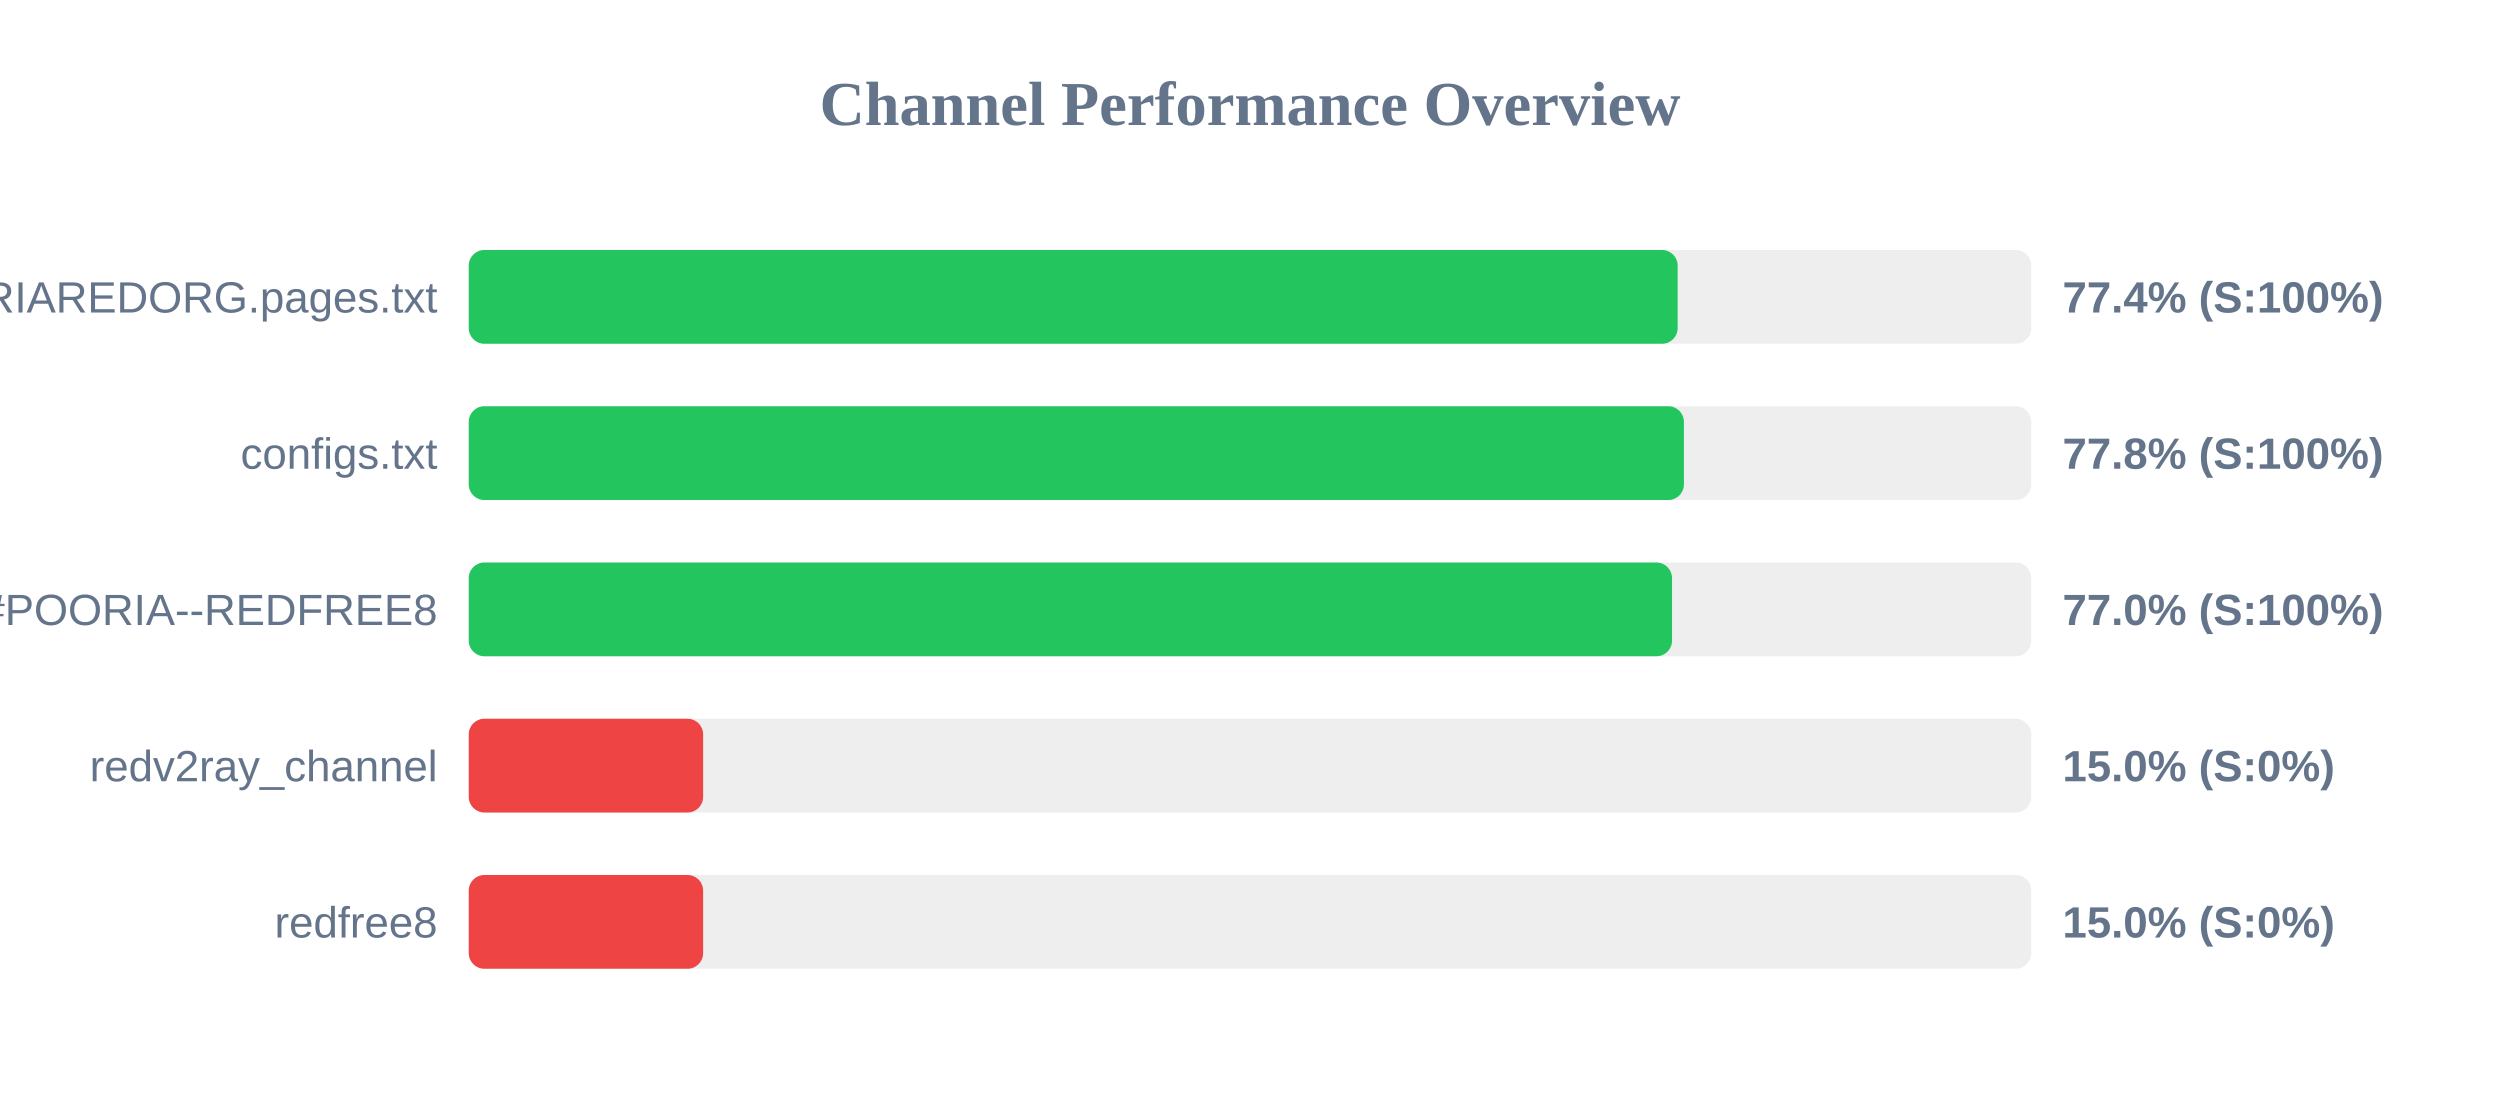
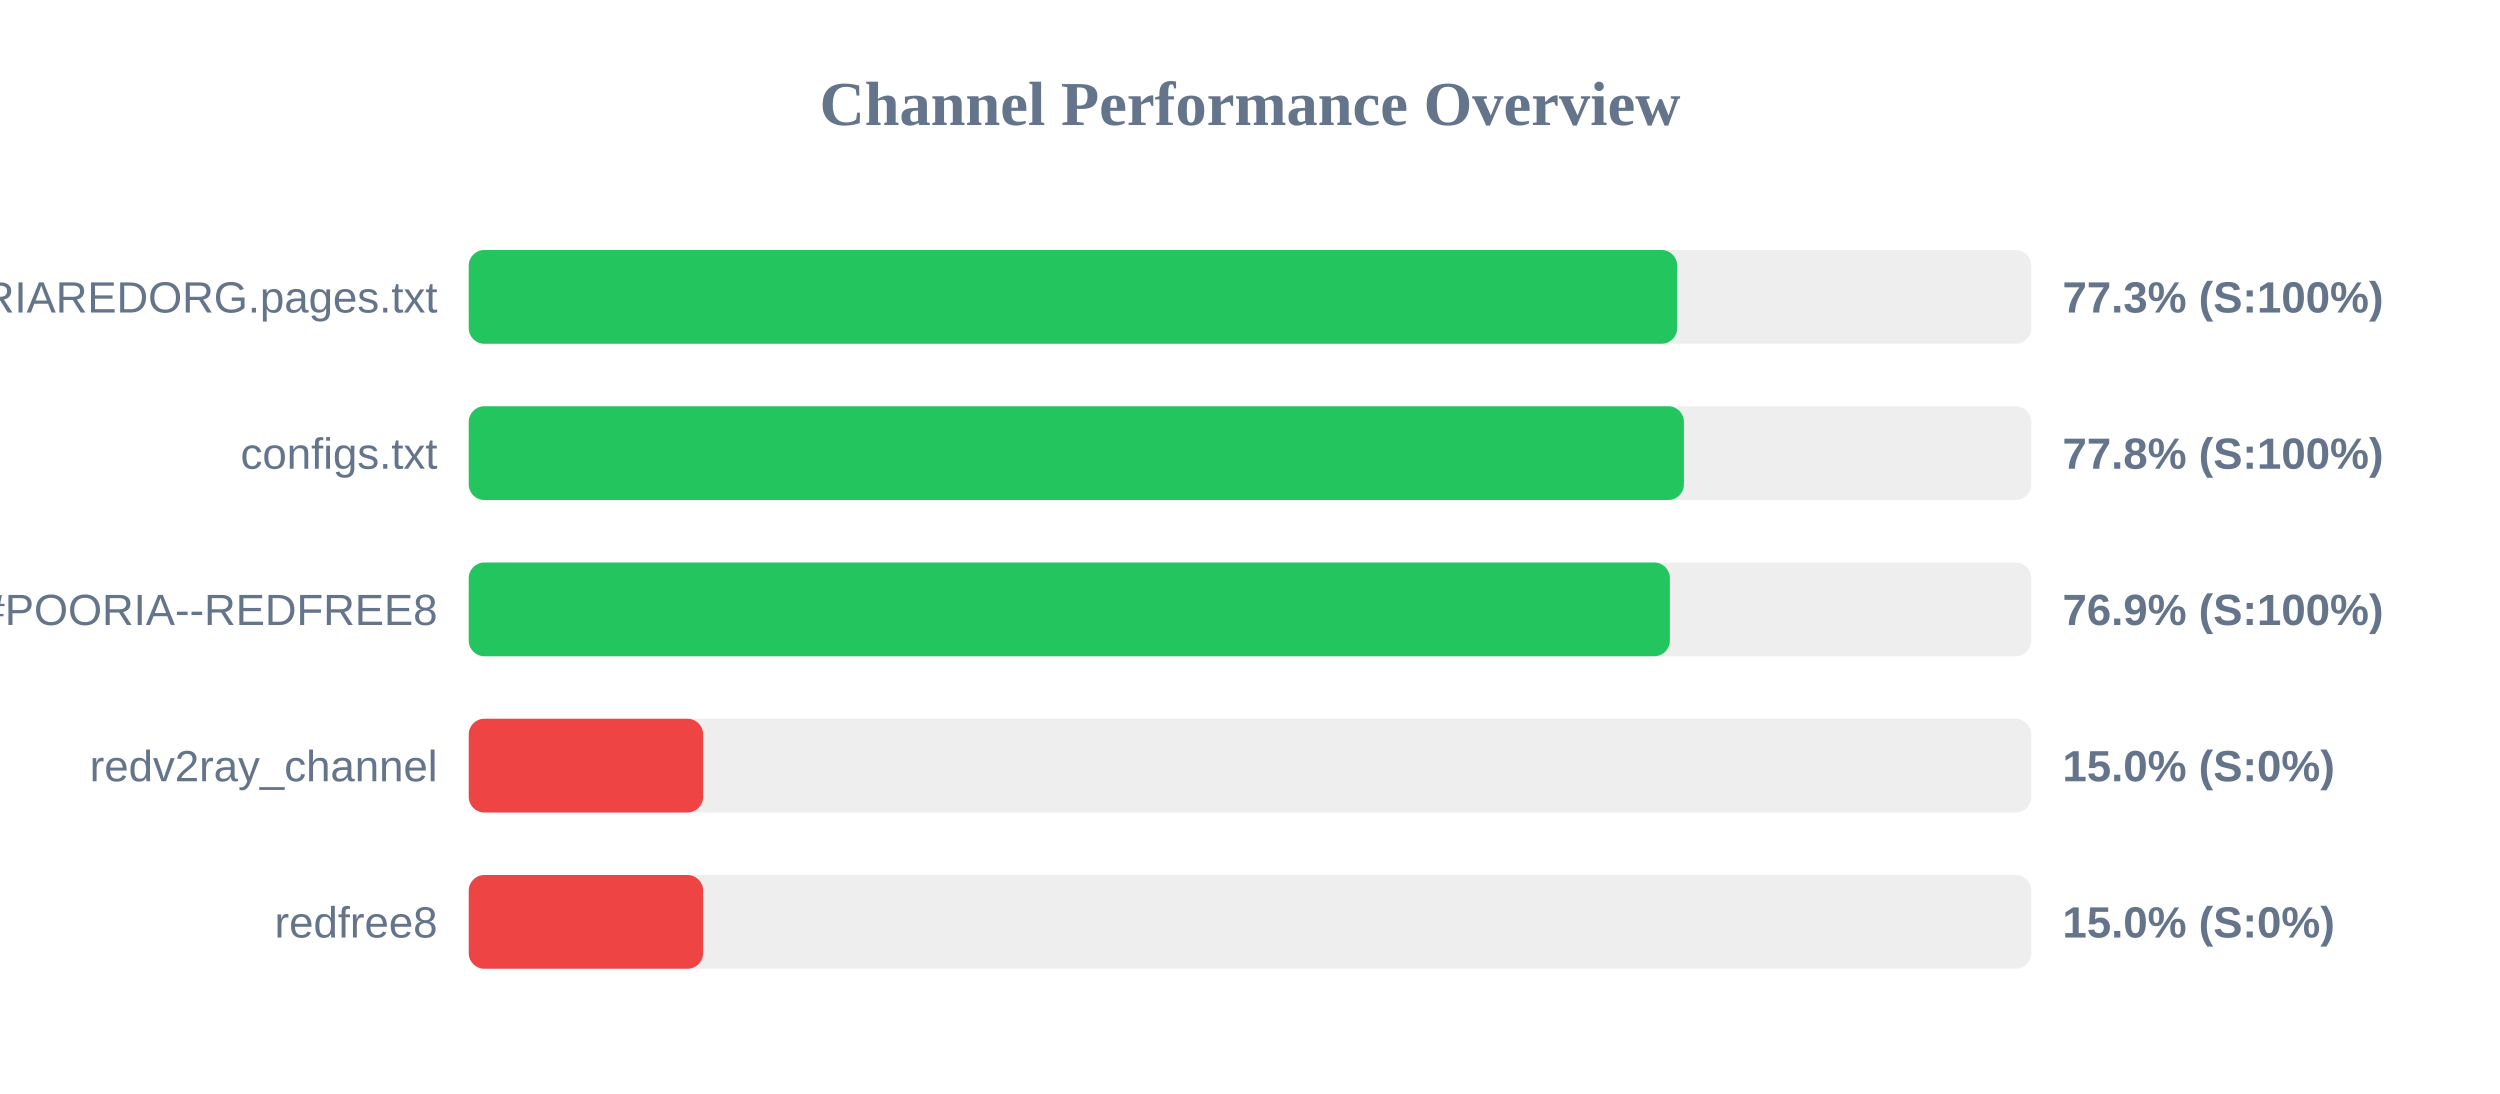
<svg xmlns="http://www.w3.org/2000/svg" width="800" height="350" version="1.1">
  <style>
        .row { font: 14px Arial; fill: #64748b; }
        .score { font: bold 14px Arial; fill: #64748b; }
    </style>
  <text x="400" y="40" text-anchor="middle" font-size="20px" font-weight="bold" fill="#64748b">Channel Performance Overview</text>
  <rect x="150" y="80" width="500" height="30" fill="#eee" rx="5" />
-   <rect x="150" y="80" width="386.85" height="30" fill="#22c55e" rx="5" />
+   <rect x="150" y="80" width="386.7" height="30" fill="#22c55e" rx="5" />
  <text x="140" y="100" text-anchor="end" class="row">POORIAREDORG.pages.txt</text>
-   <text x="660" y="100" text-anchor="start" class="score">77.4% (S:100%)</text>
+   <text x="660" y="100" text-anchor="start" class="score">77.3% (S:100%)</text>
  <rect x="150" y="130" width="500" height="30" fill="#eee" rx="5" />
  <rect x="150" y="130" width="388.85" height="30" fill="#22c55e" rx="5" />
  <text x="140" y="150" text-anchor="end" class="row">configs.txt</text>
  <text x="660" y="150" text-anchor="start" class="score">77.8% (S:100%)</text>
  <rect x="150" y="180" width="500" height="30" fill="#eee" rx="5" />
-   <rect x="150" y="180" width="385.05" height="30" fill="#22c55e" rx="5" />
+   <rect x="150" y="180" width="384.35" height="30" fill="#22c55e" rx="5" />
  <text x="140" y="200" text-anchor="end" class="row">POORIA--REDFREE8.txt#POORIA--REDFREE8</text>
-   <text x="660" y="200" text-anchor="start" class="score">77.0% (S:100%)</text>
+   <text x="660" y="200" text-anchor="start" class="score">76.9% (S:100%)</text>
  <rect x="150" y="230" width="500" height="30" fill="#eee" rx="5" />
  <rect x="150" y="230" width="75.0" height="30" fill="#ef4444" rx="5" />
  <text x="140" y="250" text-anchor="end" class="row">redv2ray_channel</text>
  <text x="660" y="250" text-anchor="start" class="score">15.0% (S:0%)</text>
  <rect x="150" y="280" width="500" height="30" fill="#eee" rx="5" />
  <rect x="150" y="280" width="75.0" height="30" fill="#ef4444" rx="5" />
  <text x="140" y="300" text-anchor="end" class="row">redfree8</text>
  <text x="660" y="300" text-anchor="start" class="score">15.0% (S:0%)</text>
</svg>
